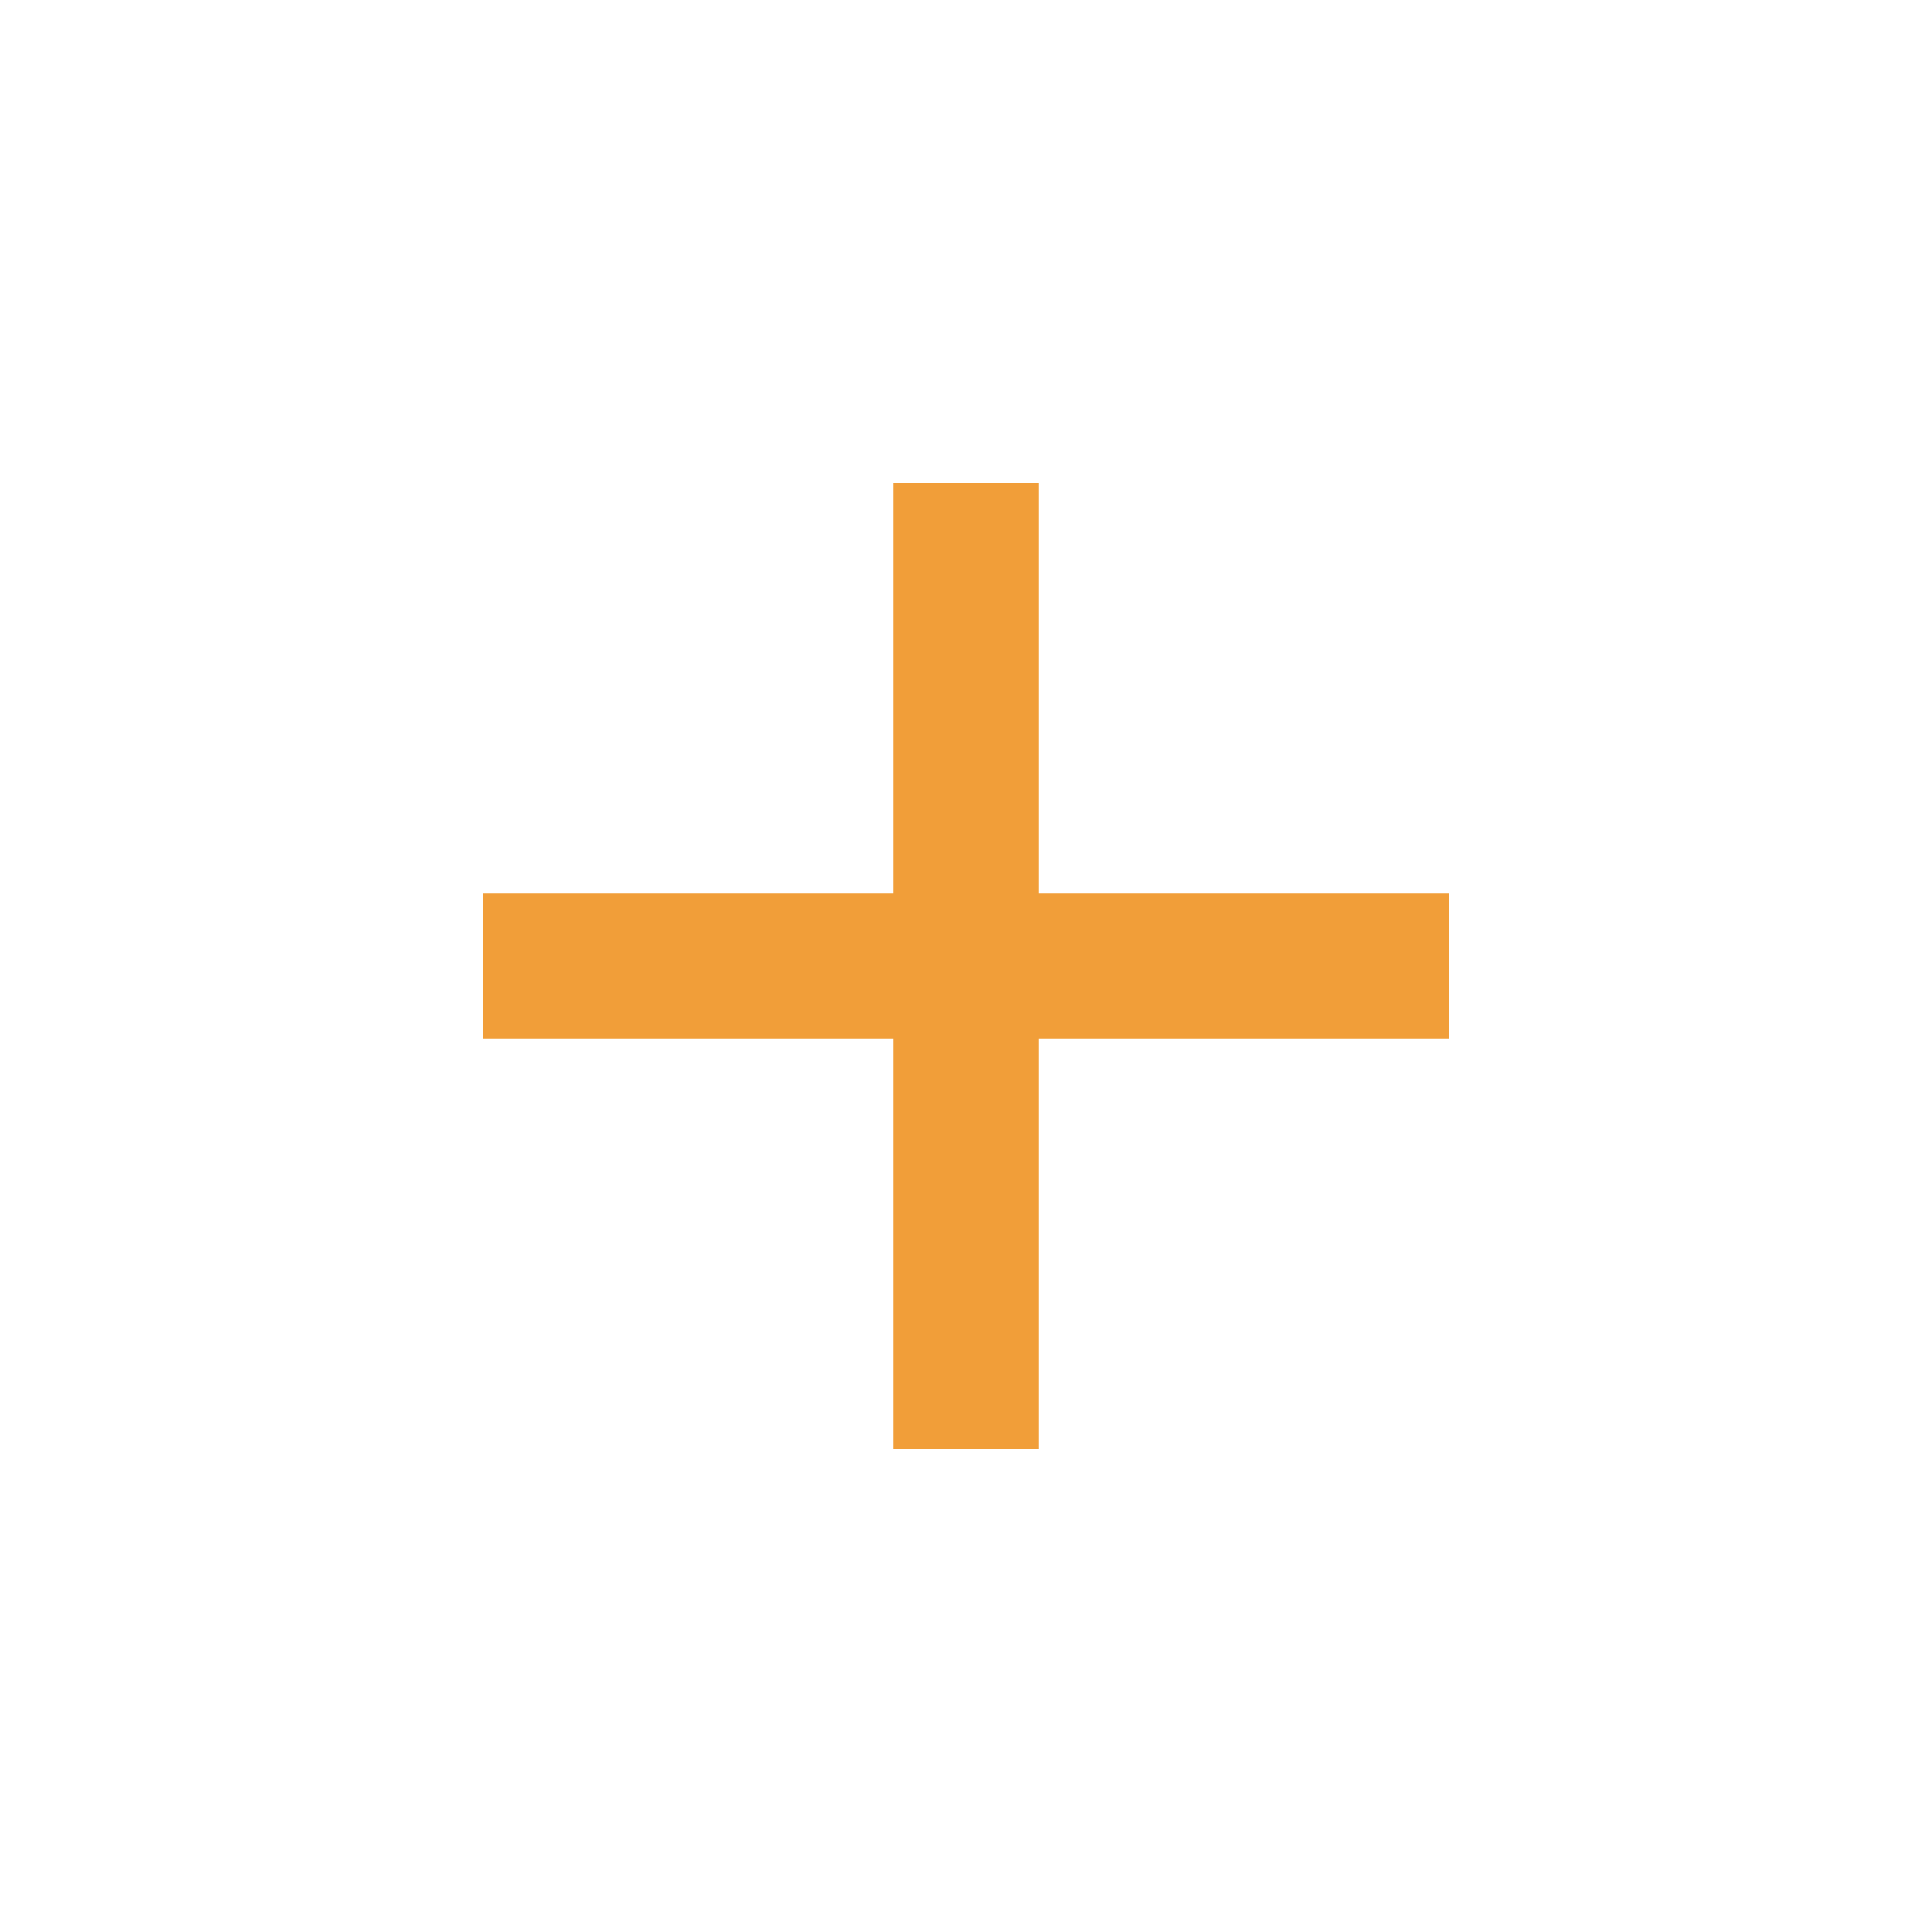
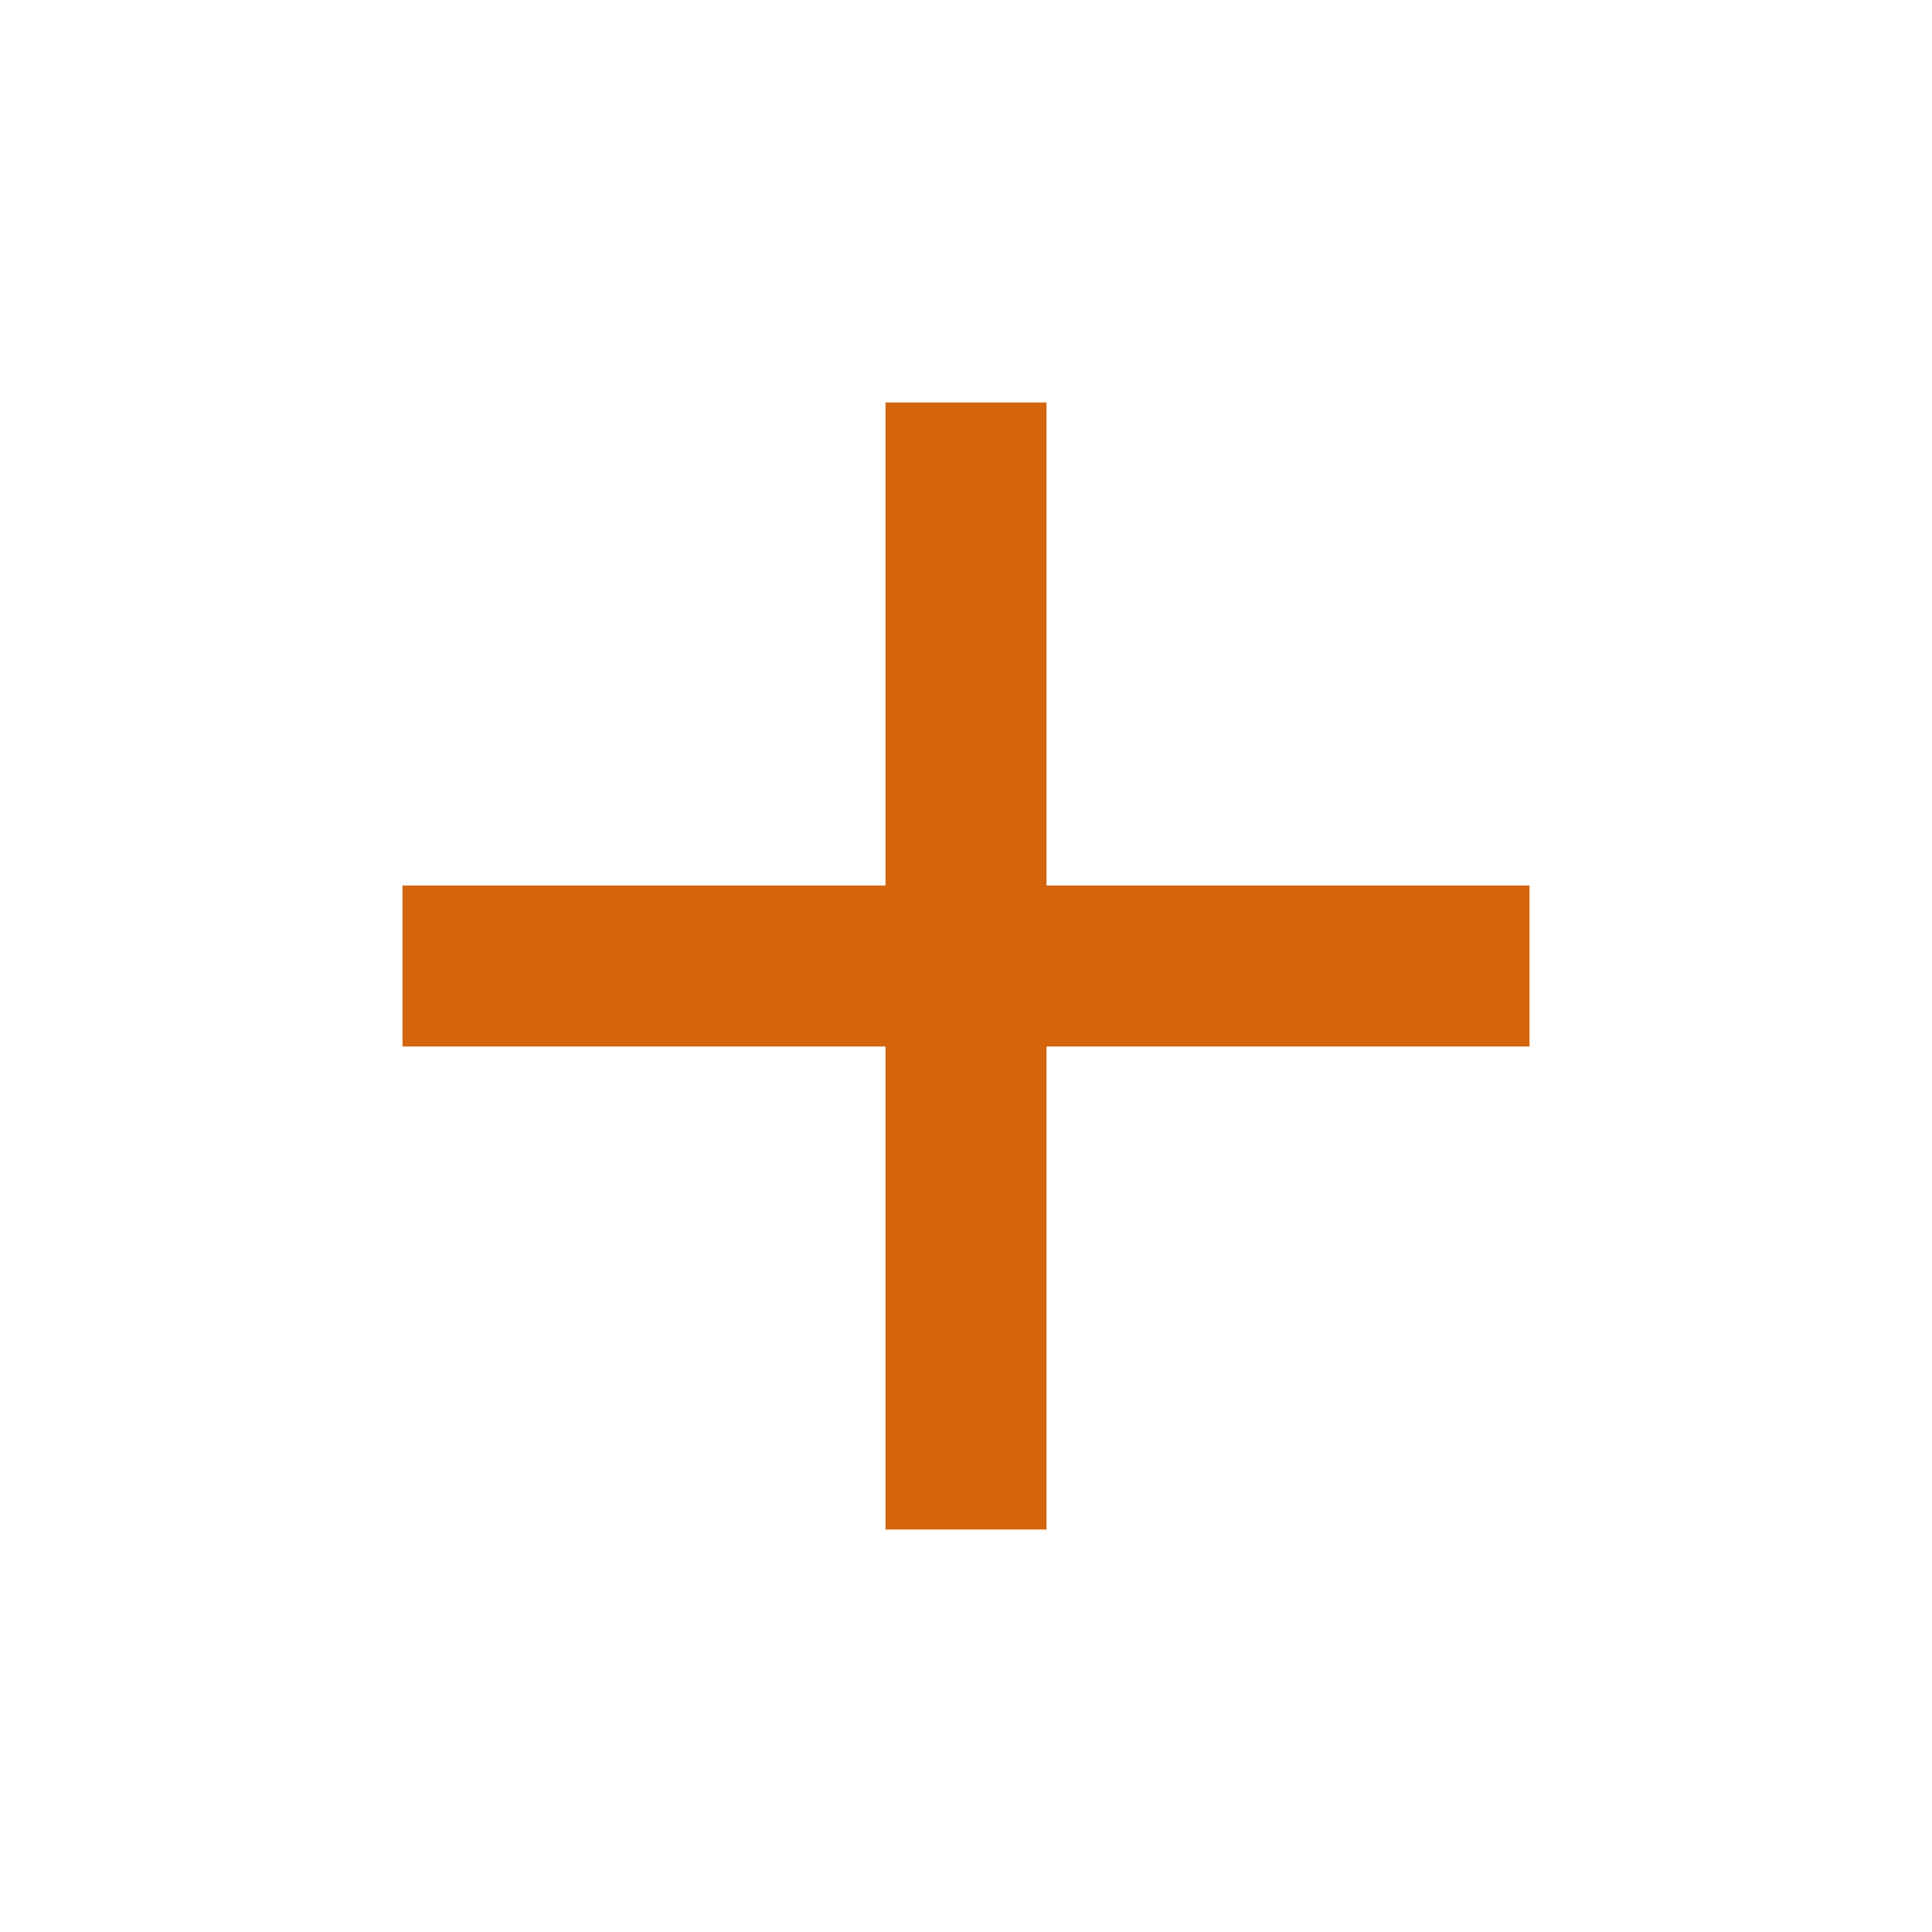
- <svg xmlns="http://www.w3.org/2000/svg" height="20px" viewBox="0 -960 960 960" width="20px" fill="#F19E39">
-   <path d="M444-444H240v-72h204v-204h72v204h204v72H516v204h-72v-204Z" />
+ <svg xmlns="http://www.w3.org/2000/svg" height="24px" viewBox="0 -960 960 960" width="24px" fill="#D5650D">
+   <path d="M440-440H200v-80h240v-240h80v240h240v80H520v240h-80v-240Z" />
</svg>
